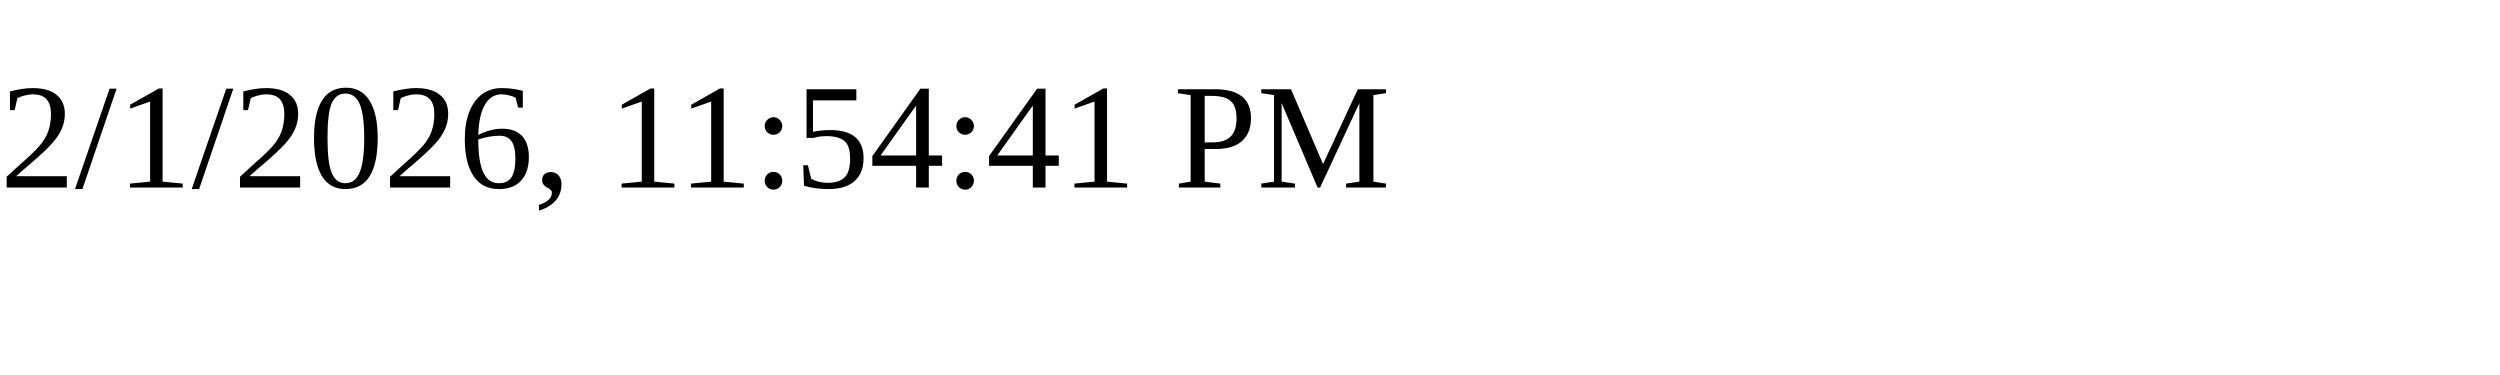
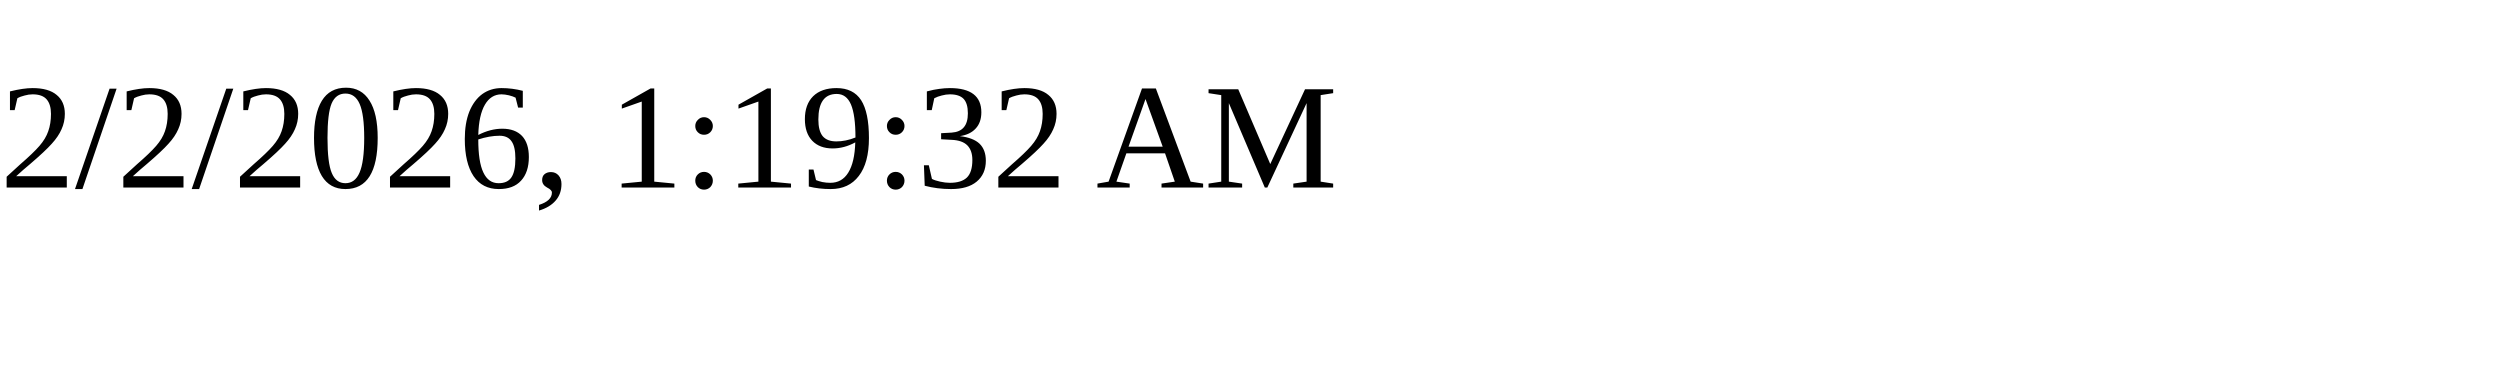
<svg xmlns="http://www.w3.org/2000/svg" height="30" width="200">
-   <text x="0" y="15">2/1/2026, 11:54:41 PM</text>
+   <text x="0" y="15">2/2/2026, 1:19:32 AM</text>
</svg>
